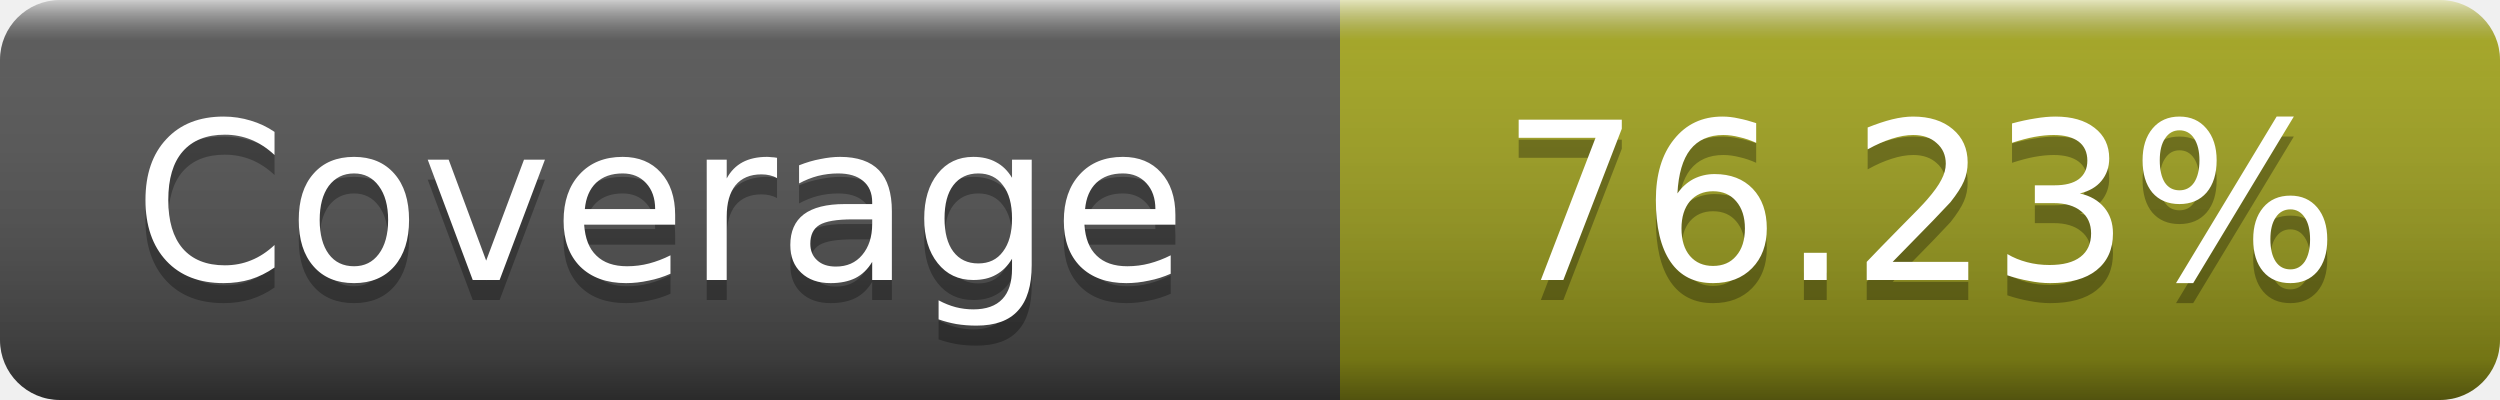
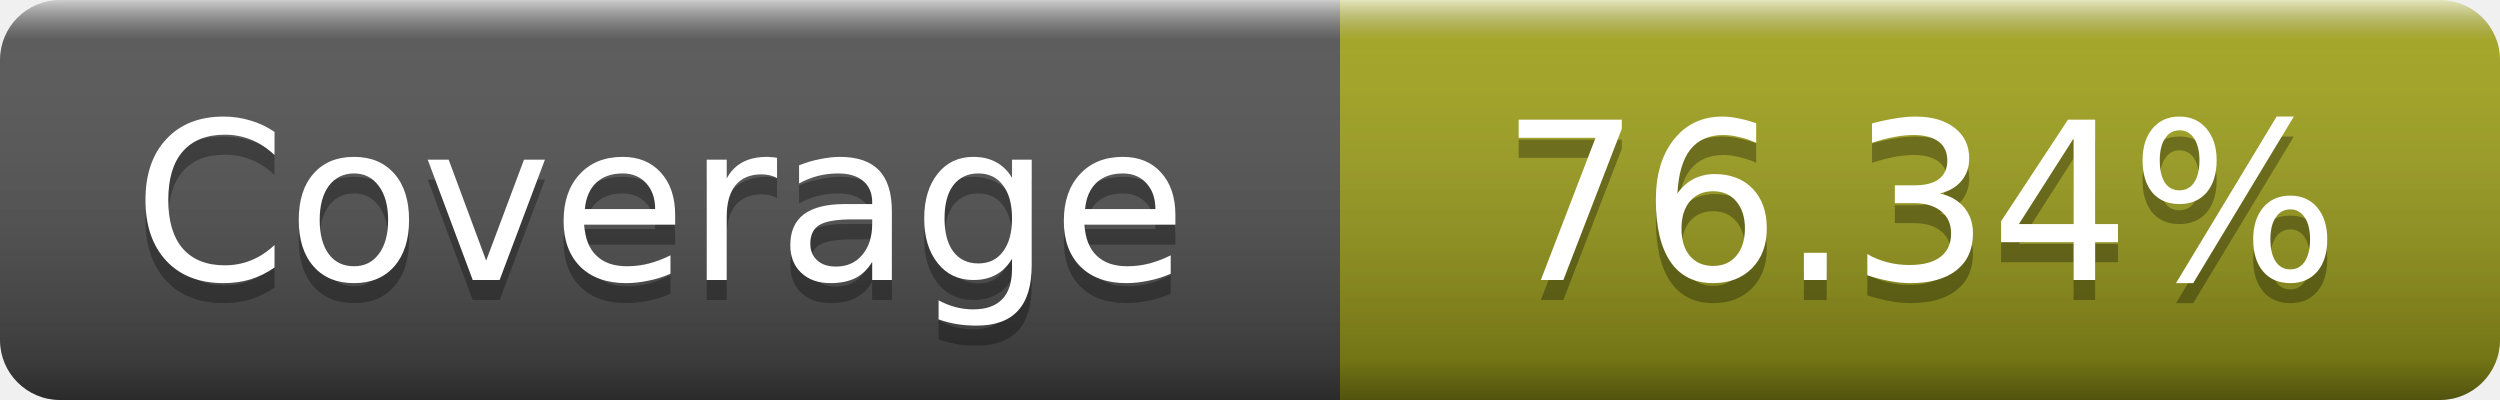
- <svg xmlns="http://www.w3.org/2000/svg" width="125" height="20" role="img" aria-label="Coverage: 76.23%">
+ <svg xmlns="http://www.w3.org/2000/svg" width="125" height="20" role="img" aria-label="Coverage: 76.34%">
  <linearGradient id="s" x2="0" y2="100%">
    <stop offset="0" stop-color="#fff" stop-opacity=".7" />
    <stop offset=".1" stop-color="#aaa" stop-opacity=".1" />
    <stop offset=".9" stop-opacity=".3" />
    <stop offset="1" stop-opacity=".5" />
  </linearGradient>
  <mask id="m">
    <rect width="125" height="20" rx="3" fill="#fff" />
  </mask>
  <g mask="url(#m)">
    <rect width="67" height="20" fill="#555" />
    <rect x="67" width="58" height="20" fill="#a4a61d" />
    <rect width="125" height="20" fill="url(#s)" />
  </g>
  <g fill="#fff" text-anchor="middle" font-family="DejaVu Sans,Verdana,Geneva,sans-serif" font-size="11" text-rendering="geometricPrecision">
    <text x="33" y="15" fill="#010101" fill-opacity=".3">Coverage</text>
    <text x="33" y="14">Coverage</text>
-     <text x="96" y="15" fill="#010101" fill-opacity=".3">76.23%</text>
-     <text x="96" y="14">76.23%</text>
+     <text x="96" y="15" fill="#010101" fill-opacity=".3">76.34%</text>
+     <text x="96" y="14">76.34%</text>
  </g>
</svg>
